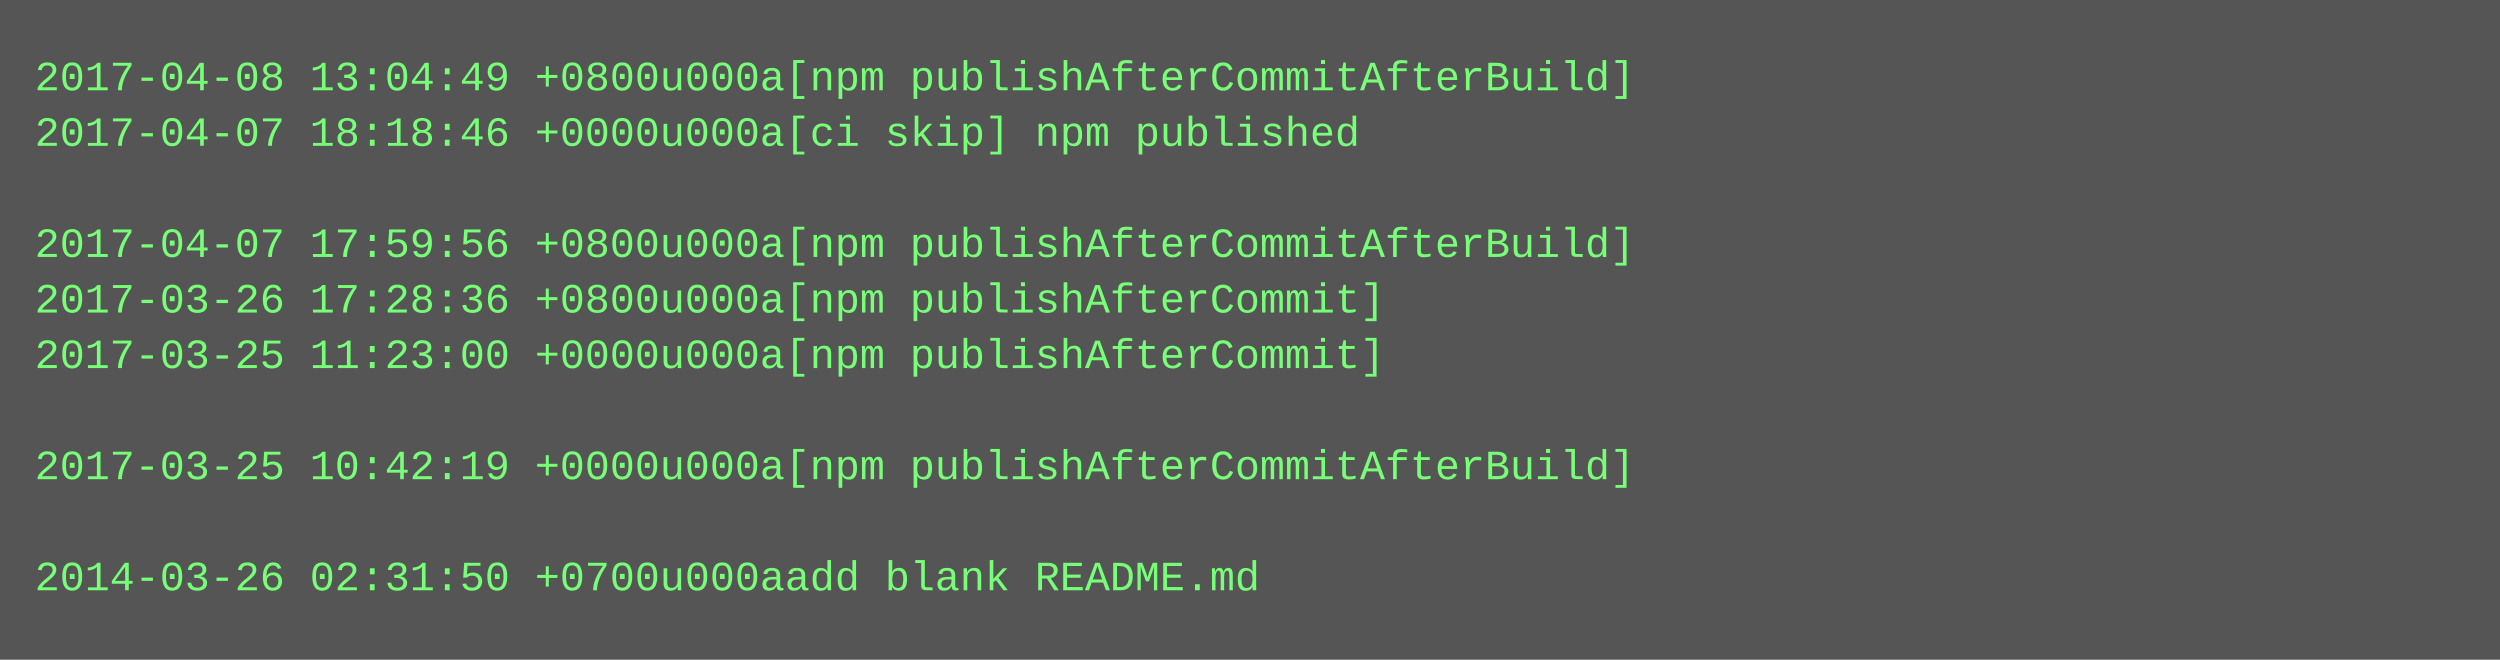
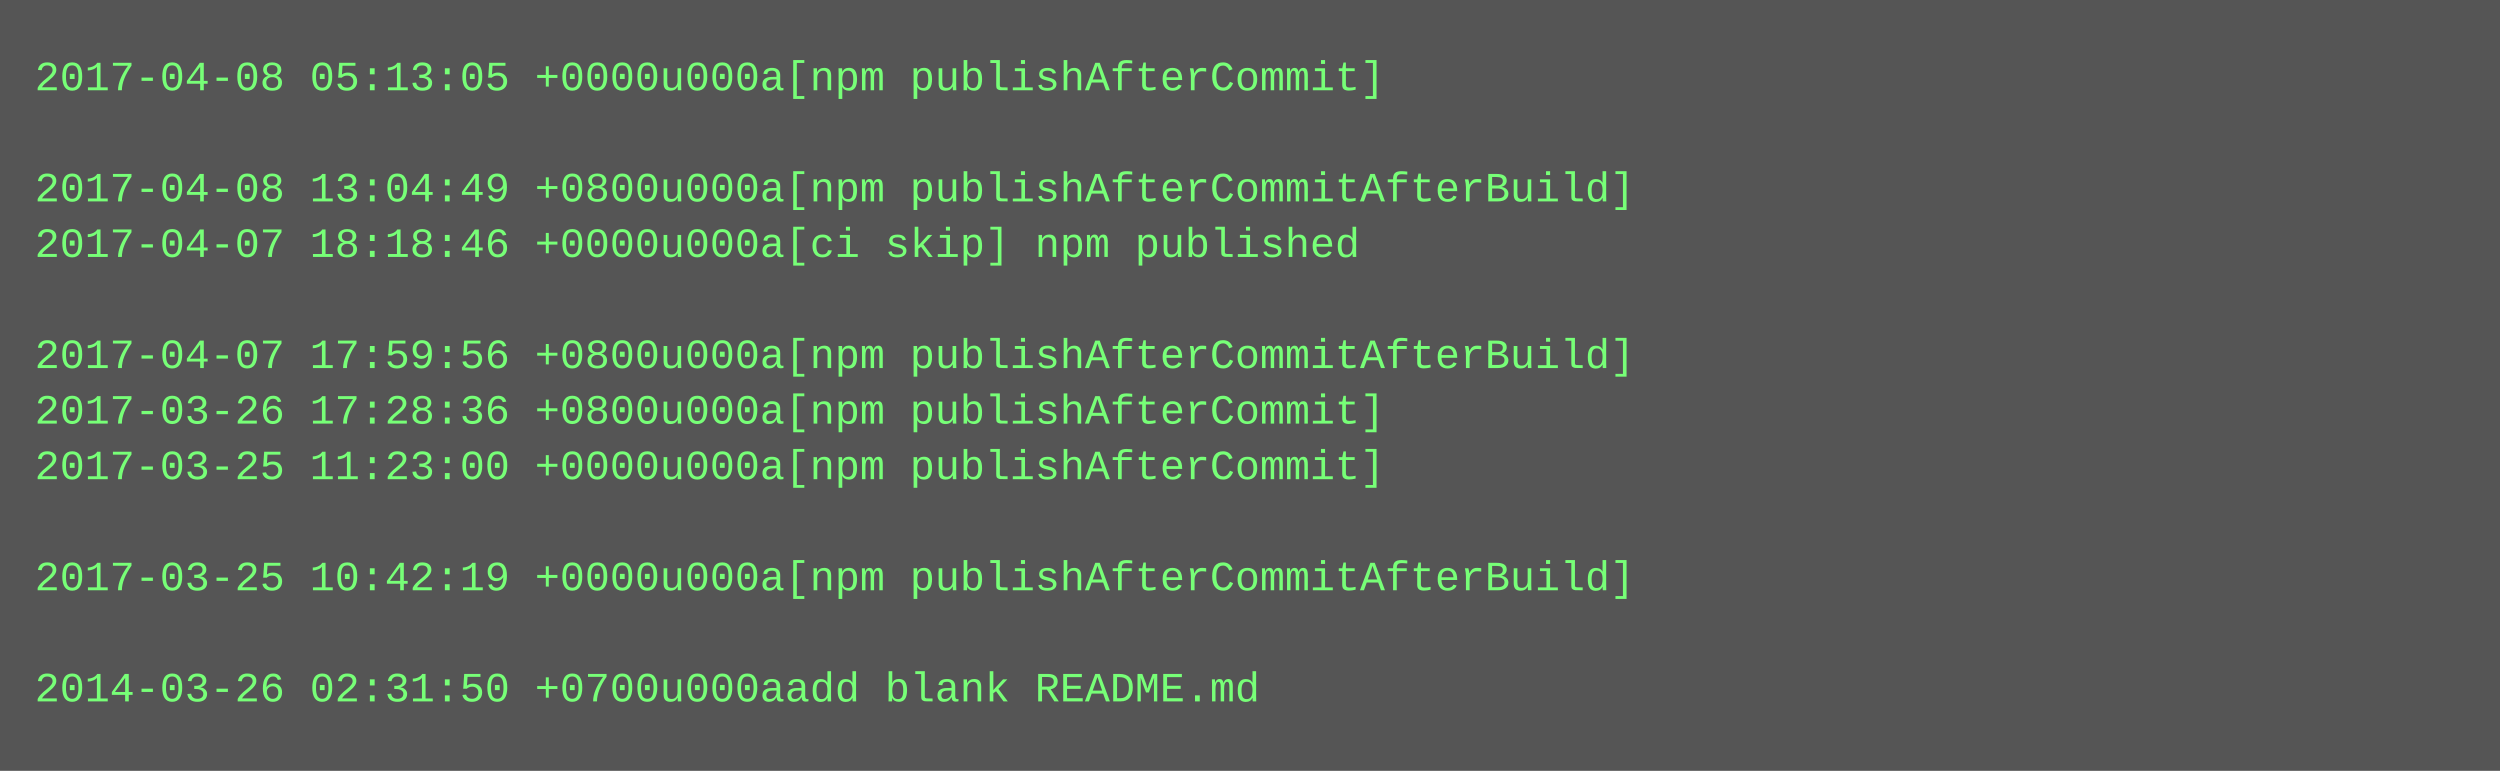
- <svg xmlns="http://www.w3.org/2000/svg" height="190" width="720">
-   <rect height="190" fill="#555" width="720" />
+ <svg xmlns="http://www.w3.org/2000/svg" height="222" width="720">
+   <rect height="222" fill="#555" width="720" />
  <text fill="#7f7" font-family="Courier New" font-size="12" xml:space="preserve">
-     <tspan x="10" y="26">2017-04-08 13:04:49 +0800u000a[npm publishAfterCommitAfterBuild]</tspan>
-     <tspan x="10" y="42">2017-04-07 18:18:46 +0000u000a[ci skip] npm published</tspan>
-     <tspan x="10" y="58" />
-     <tspan x="10" y="74">2017-04-07 17:59:56 +0800u000a[npm publishAfterCommitAfterBuild]</tspan>
-     <tspan x="10" y="90">2017-03-26 17:28:36 +0800u000a[npm publishAfterCommit]</tspan>
-     <tspan x="10" y="106">2017-03-25 11:23:00 +0000u000a[npm publishAfterCommit]</tspan>
-     <tspan x="10" y="122" />
-     <tspan x="10" y="138">2017-03-25 10:42:19 +0000u000a[npm publishAfterCommitAfterBuild]</tspan>
+     <tspan x="10" y="26">2017-04-08 05:13:05 +0000u000a[npm publishAfterCommit]</tspan>
+     <tspan x="10" y="42" />
+     <tspan x="10" y="58">2017-04-08 13:04:49 +0800u000a[npm publishAfterCommitAfterBuild]</tspan>
+     <tspan x="10" y="74">2017-04-07 18:18:46 +0000u000a[ci skip] npm published</tspan>
+     <tspan x="10" y="90" />
+     <tspan x="10" y="106">2017-04-07 17:59:56 +0800u000a[npm publishAfterCommitAfterBuild]</tspan>
+     <tspan x="10" y="122">2017-03-26 17:28:36 +0800u000a[npm publishAfterCommit]</tspan>
+     <tspan x="10" y="138">2017-03-25 11:23:00 +0000u000a[npm publishAfterCommit]</tspan>
    <tspan x="10" y="154" />
-     <tspan x="10" y="170">2014-03-26 02:31:50 +0700u000aadd blank README.md</tspan>
+     <tspan x="10" y="170">2017-03-25 10:42:19 +0000u000a[npm publishAfterCommitAfterBuild]</tspan>
+     <tspan x="10" y="186" />
+     <tspan x="10" y="202">2014-03-26 02:31:50 +0700u000aadd blank README.md</tspan>
  </text>
</svg>
